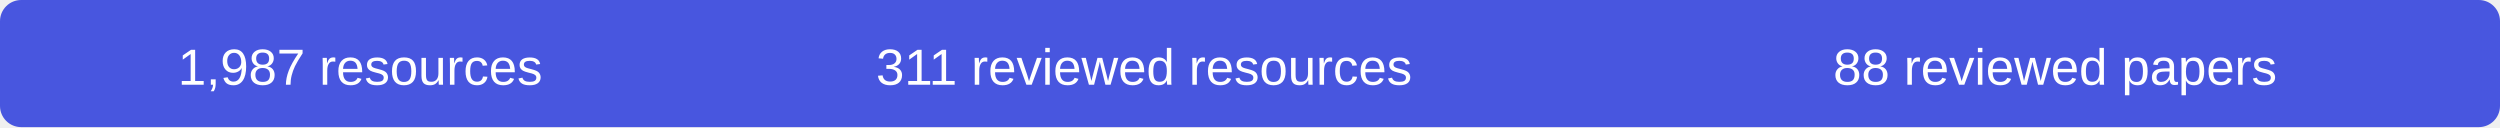
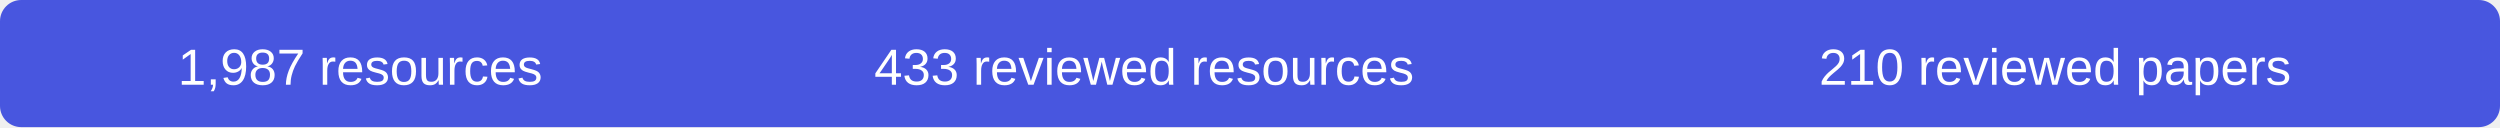
- <svg xmlns="http://www.w3.org/2000/svg" width="590" height="30" role="img" aria-label="1987 resources, 311 reviewed resources, 88 reviewed papers">
+ <svg xmlns="http://www.w3.org/2000/svg" width="590" height="30" role="img" aria-label="1987 resources, 433 reviewed resources, 210 reviewed papers">
  <rect width="590" height="30" rx="5" fill="#4856df" />
  <g fill="#fff" font-family="Arial,sans-serif" font-size="12" text-anchor="middle">
    <text x="85" y="20">1,987 resources</text>
-     <text x="270" y="20">311 reviewed resources</text>
-     <text x="485" y="20">88 reviewed papers</text>
+     <text x="270" y="20">433 reviewed resources</text>
+     <text x="485" y="20">210 reviewed papers</text>
  </g>
</svg>
